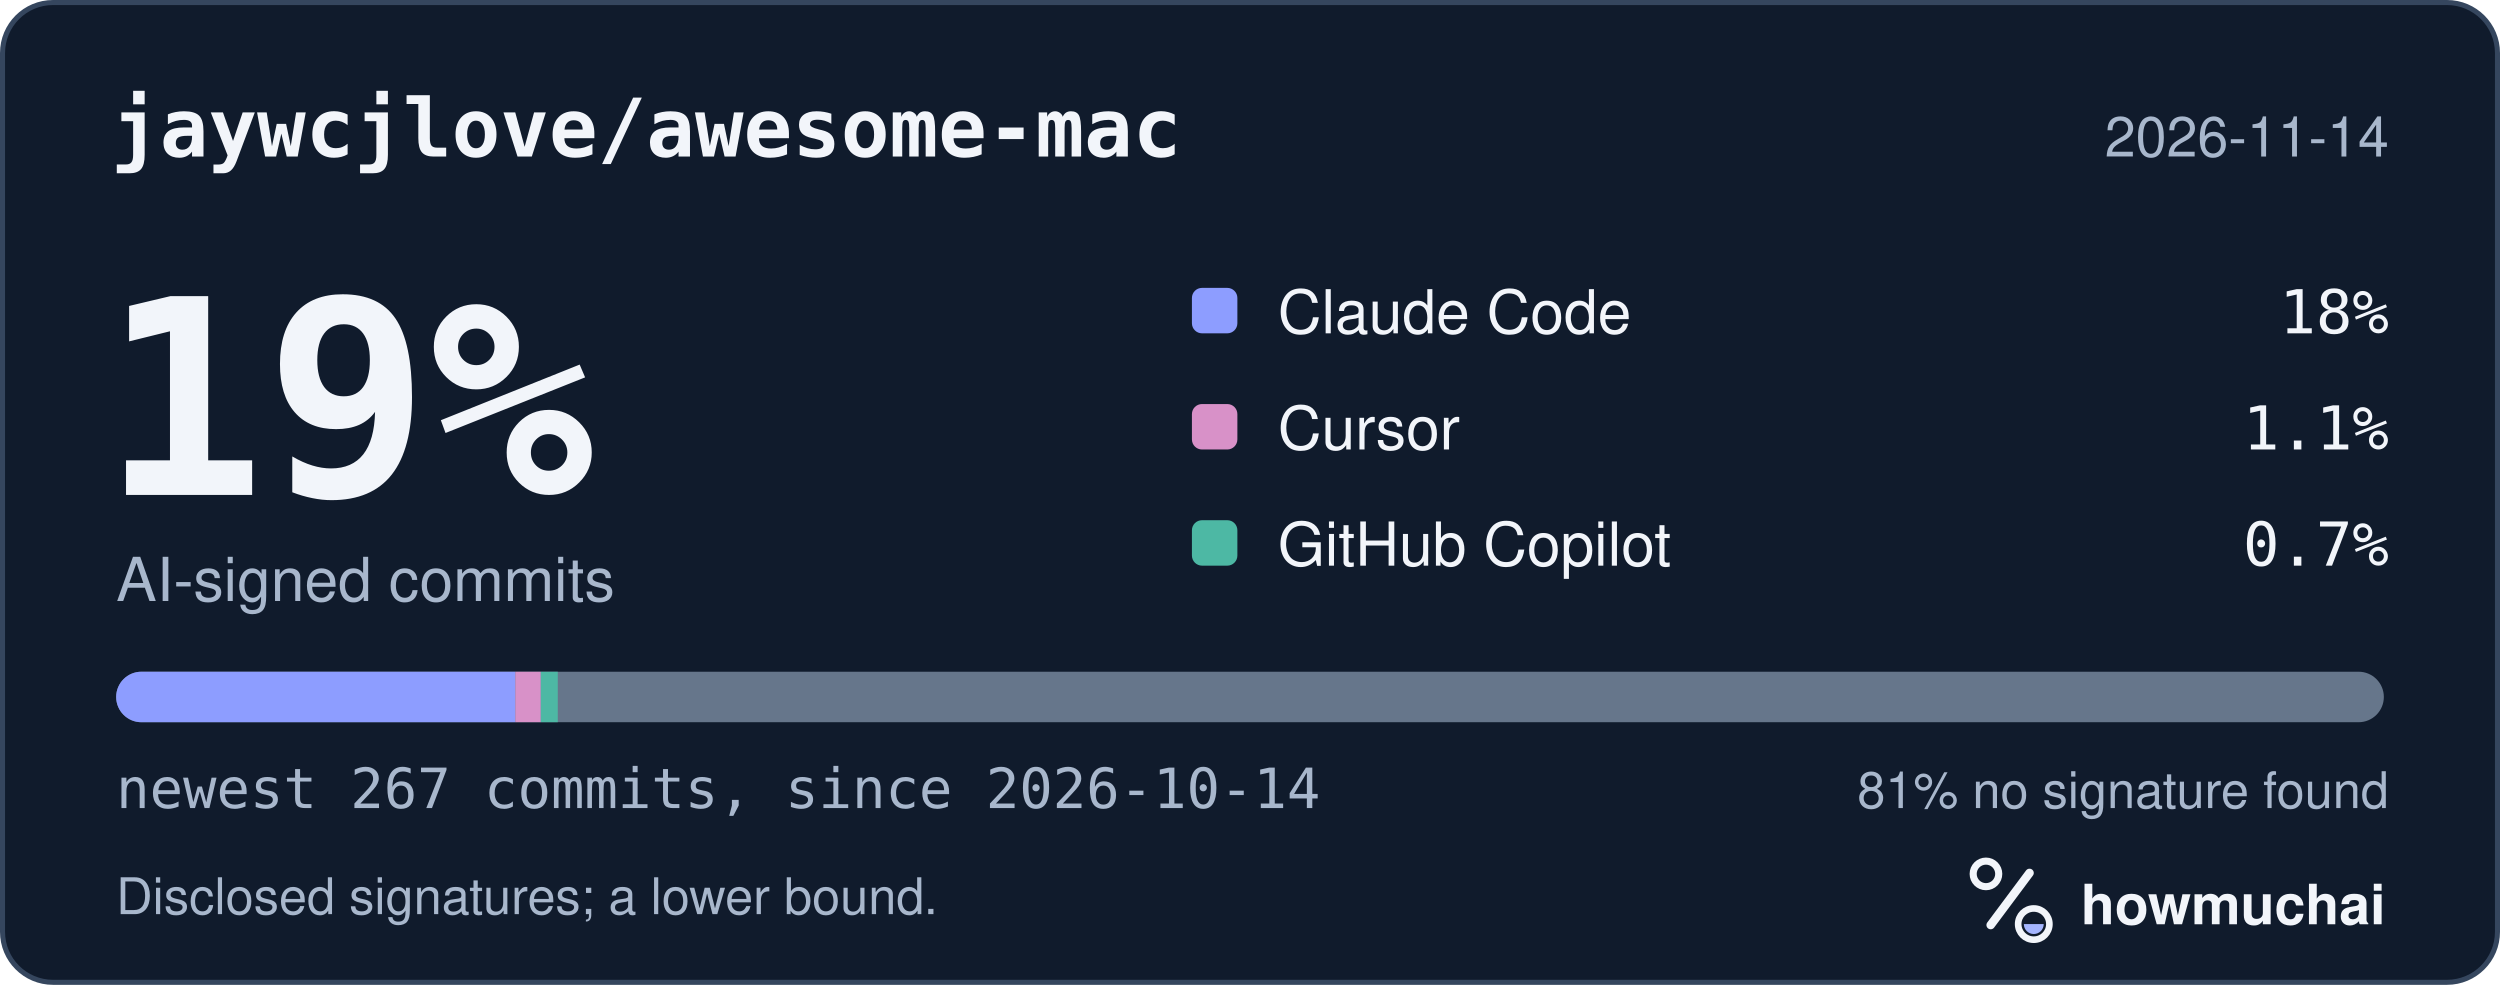
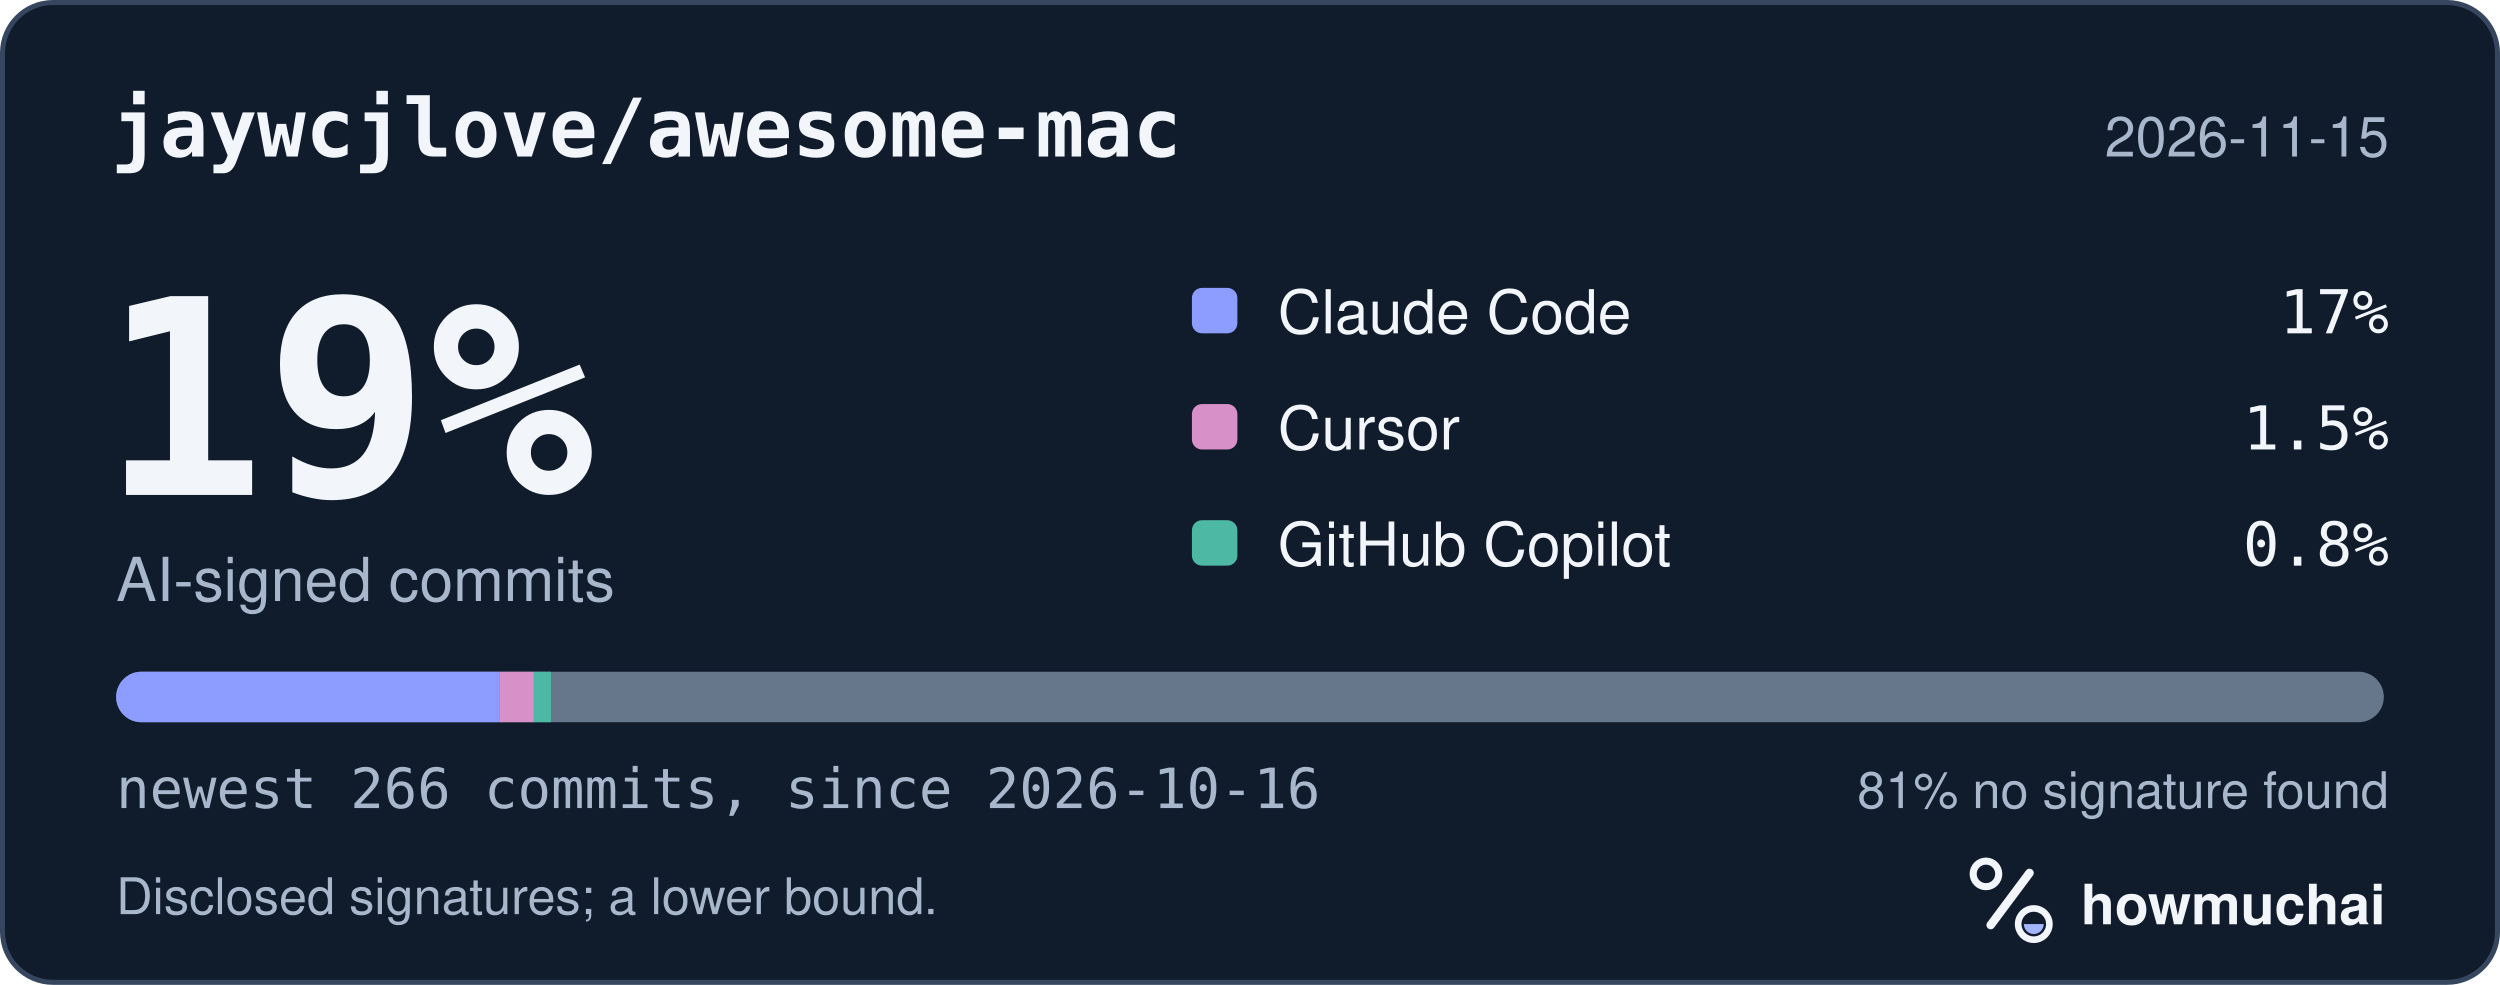
<svg xmlns="http://www.w3.org/2000/svg" width="495" height="195" viewBox="0 0 495 195" role="img" aria-labelledby="hm-t hm-d">
  <rect x="0.5" y="0.5" width="494" height="194" rx="10" fill="#101B2C" stroke="#35465E" />
  <text x="22" y="31" fill="#F2F5FA" font-family="ui-monospace, SF Mono, Menlo, Consolas, IBM Plex Mono, monospace" font-size="16" font-weight="600">jaywcjlove/awesome-mac</text>
-   <text x="473" y="31" fill="#A8B7CC" font-family="-apple-system, BlinkMacSystemFont, Segoe UI, Helvetica, Arial, Fira Sans, sans-serif" font-size="11" text-anchor="end">2026-11-14</text>
+   <text x="473" y="31" fill="#A8B7CC" font-family="-apple-system, BlinkMacSystemFont, Segoe UI, Helvetica, Arial, Fira Sans, sans-serif" font-size="11" text-anchor="end">2026-11-15</text>
  <text x="20" y="98" fill="#F2F5FA" font-family="ui-monospace, SF Mono, Menlo, Consolas, IBM Plex Mono, monospace" font-size="54" font-weight="700">19%</text>
  <text x="23" y="119" fill="#A8B7CC" font-family="-apple-system, BlinkMacSystemFont, Segoe UI, Helvetica, Arial, Fira Sans, sans-serif" font-size="12">AI-signed commits</text>
  <rect x="236" y="57" width="9" height="9" rx="2" fill="#8D9DFF" />
  <text x="253" y="66" fill="#F2F5FA" font-family="-apple-system, BlinkMacSystemFont, Segoe UI, Helvetica, Arial, Fira Sans, sans-serif" font-size="12">Claude Code</text>
-   <text x="473" y="66" fill="#F2F5FA" font-family="ui-monospace, SF Mono, Menlo, Consolas, IBM Plex Mono, monospace" font-size="12" text-anchor="end">18%</text>
+   <text x="473" y="66" fill="#F2F5FA" font-family="ui-monospace, SF Mono, Menlo, Consolas, IBM Plex Mono, monospace" font-size="12" text-anchor="end">17%</text>
  <rect x="236" y="80" width="9" height="9" rx="2" fill="#D891C8" />
  <text x="253" y="89" fill="#F2F5FA" font-family="-apple-system, BlinkMacSystemFont, Segoe UI, Helvetica, Arial, Fira Sans, sans-serif" font-size="12">Cursor</text>
-   <text x="473" y="89" fill="#F2F5FA" font-family="ui-monospace, SF Mono, Menlo, Consolas, IBM Plex Mono, monospace" font-size="12" text-anchor="end">1.1%</text>
+   <text x="473" y="89" fill="#F2F5FA" font-family="ui-monospace, SF Mono, Menlo, Consolas, IBM Plex Mono, monospace" font-size="12" text-anchor="end">1.5%</text>
  <rect x="236" y="103" width="9" height="9" rx="2" fill="#4DB8A4" />
  <text x="253" y="112" fill="#F2F5FA" font-family="-apple-system, BlinkMacSystemFont, Segoe UI, Helvetica, Arial, Fira Sans, sans-serif" font-size="12">GitHub Copilot</text>
-   <text x="473" y="112" fill="#F2F5FA" font-family="ui-monospace, SF Mono, Menlo, Consolas, IBM Plex Mono, monospace" font-size="12" text-anchor="end">0.7%</text>
+   <text x="473" y="112" fill="#F2F5FA" font-family="ui-monospace, SF Mono, Menlo, Consolas, IBM Plex Mono, monospace" font-size="12" text-anchor="end">0.8%</text>
  <defs>
    <clipPath id="hm-bar">
      <rect x="23" y="133" width="449" height="10" rx="5" />
    </clipPath>
  </defs>
  <rect x="23" y="133" width="449" height="10" rx="5" fill="#66768B" />
  <g clip-path="url(#hm-bar)">
-     <rect x="23.00" y="133" width="79.04" height="10" fill="#8D9DFF" />
-     <rect x="102.04" y="133" width="5.04" height="10" fill="#D891C8" />
-     <rect x="107.08" y="133" width="3.36" height="10" fill="#4DB8A4" />
+     <rect x="23.00" y="133" width="75.96" height="10" fill="#8D9DFF" />
+     <rect x="98.96" y="133" width="6.75" height="10" fill="#D891C8" />
+     <rect x="105.71" y="133" width="3.38" height="10" fill="#4DB8A4" />
  </g>
-   <text x="23" y="160" fill="#A8B7CC" font-family="ui-monospace, SF Mono, Menlo, Consolas, IBM Plex Mono, monospace" font-size="11">newest 267 commits, since 2026-10-14</text>
+   <text x="23" y="160" fill="#A8B7CC" font-family="ui-monospace, SF Mono, Menlo, Consolas, IBM Plex Mono, monospace" font-size="11">newest 266 commits, since 2026-10-16</text>
  <text x="473" y="160" fill="#A8B7CC" font-family="-apple-system, BlinkMacSystemFont, Segoe UI, Helvetica, Arial, Fira Sans, sans-serif" font-size="10" text-anchor="end">81% no signature found</text>
  <text x="23" y="181" fill="#A8B7CC" font-family="-apple-system, BlinkMacSystemFont, Segoe UI, Helvetica, Arial, Fira Sans, sans-serif" font-size="10">Disclosed signatures; a lower bound.</text>
  <g transform="translate(386 166) scale(0.046875)">
    <circle cx="154" cy="150" r="54" fill="none" stroke="#F2F5FA" stroke-width="30" />
    <path d="M174 366 338 146" fill="none" stroke="#F2F5FA" stroke-width="36" stroke-linecap="round" />
    <circle cx="356" cy="362" r="66" fill="none" stroke="#F2F5FA" stroke-width="28" />
    <path d="M314 362a42 42 0 0 0 84 0Z" fill="#A4B5FF" />
  </g>
  <text x="412" y="183" fill="#F2F5FA" font-family="-apple-system, BlinkMacSystemFont, Segoe UI, Helvetica, Arial, Fira Sans, sans-serif" font-size="11" font-weight="650">howmuchai</text>
</svg>
